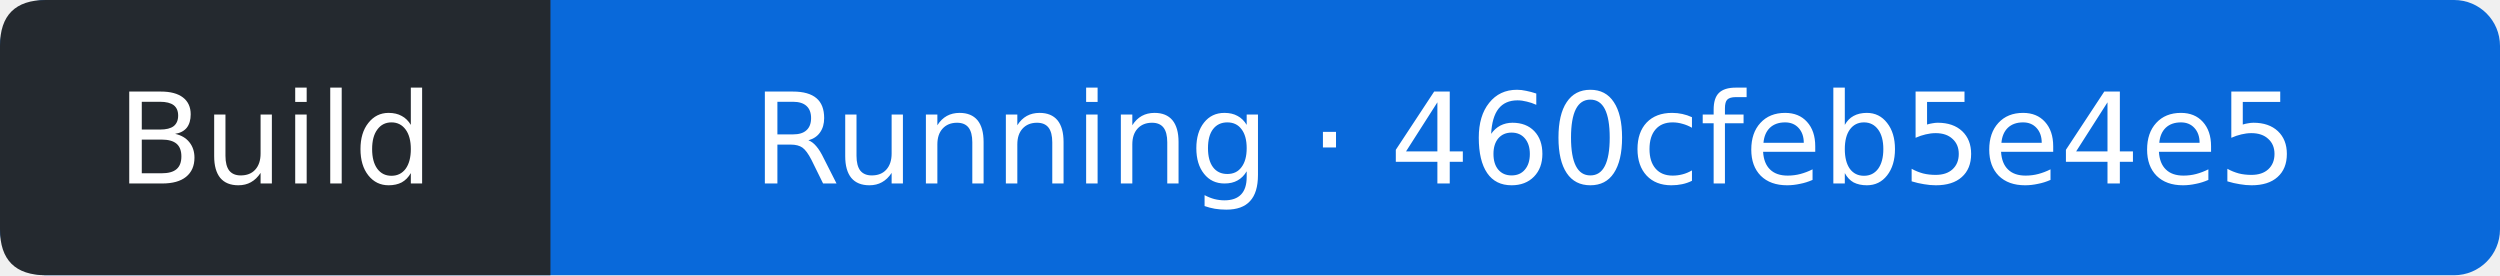
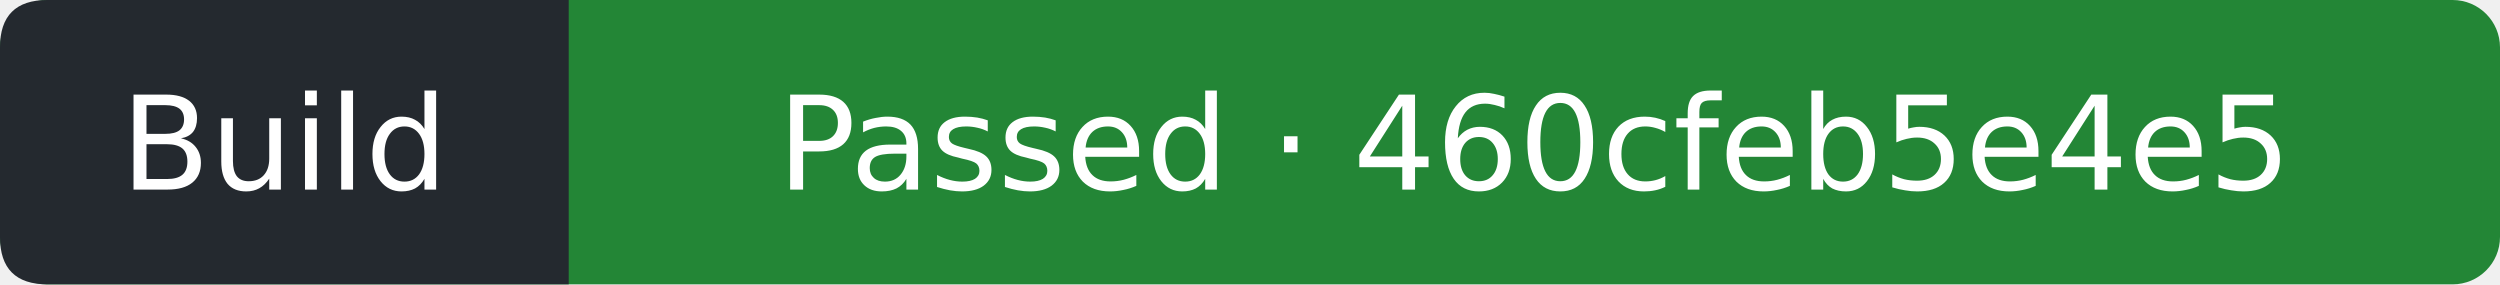
- <svg xmlns="http://www.w3.org/2000/svg" width="218" height="24" viewBox="0 0 218 24" role="img" aria-label="Build: Running; covered commit 460cfeb5e4e5eaec360593fc44894534bf6f505c; observed 2026-10-16T00:20:30Z">
-   <rect width="218" height="24" rx="4" fill="#0969da" />
+ <svg xmlns="http://www.w3.org/2000/svg" width="211" height="24" viewBox="0 0 211 24" role="img" aria-label="Build: Passed; covered commit 460cfeb5e4e5eaec360593fc44894534bf6f505c; observed 2026-10-16T00:20:59Z">
+   <rect width="211" height="24" rx="4" fill="#238636" />
  <path d="M4 0H48V24H4Q0 24 0 20V4Q0 0 4 0" fill="#24292f" />
  <g fill="#fff" text-anchor="middle" font-family="Verdana,DejaVu Sans,sans-serif" font-size="11">
    <text x="24" y="16">Build</text>
-     <text x="133" y="16">Running · 460cfeb5e4e5</text>
+     <text x="129.5" y="16">Passed · 460cfeb5e4e5</text>
  </g>
</svg>
